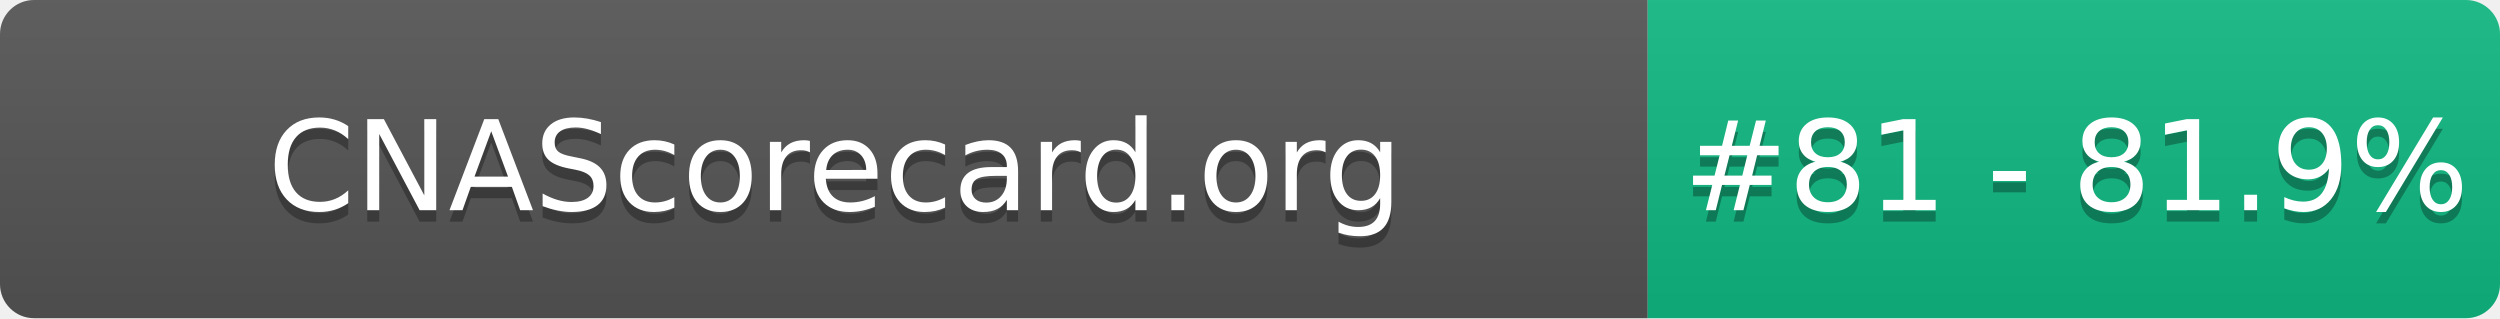
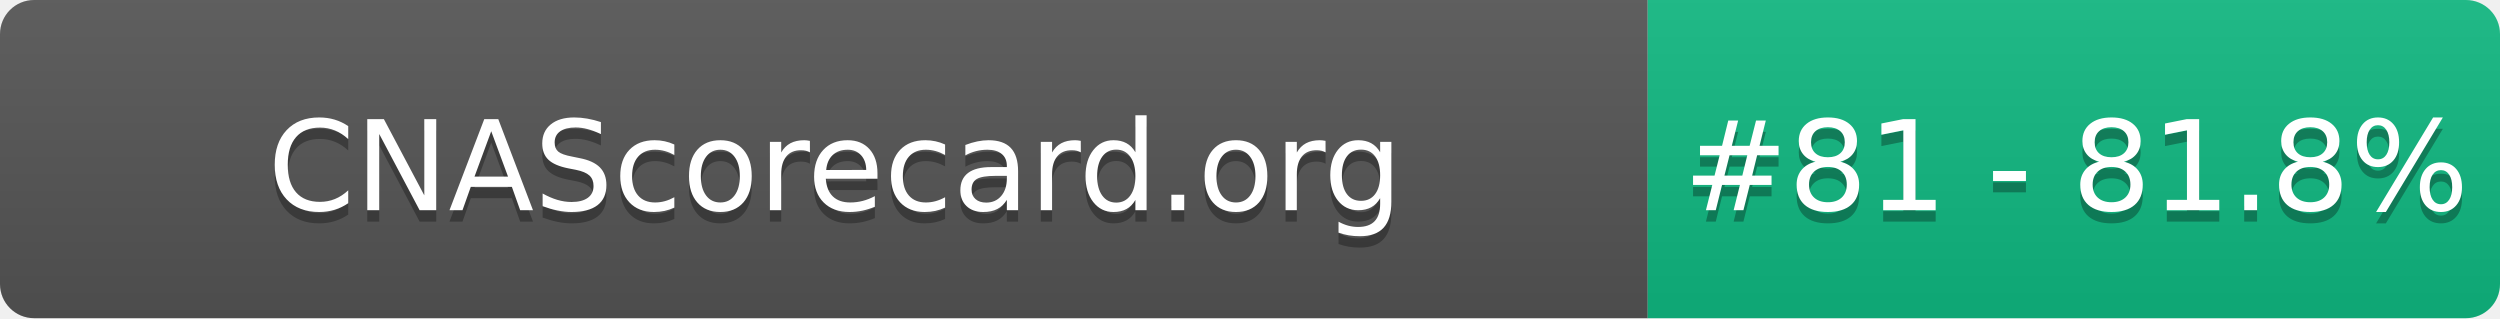
- <svg xmlns="http://www.w3.org/2000/svg" width="220" height="28" role="img" aria-label="CNAScorecard.org: #81 - 81.9%">
+ <svg xmlns="http://www.w3.org/2000/svg" width="220" height="28" role="img" aria-label="CNAScorecard.org: #81 - 81.8%">
  <linearGradient id="s" x2="0" y2="100%">
    <stop offset="0" stop-color="#bbb" stop-opacity=".1" />
    <stop offset="1" stop-opacity=".1" />
  </linearGradient>
  <clipPath id="r">
    <rect width="220" height="28" rx="3" fill="#fff" />
  </clipPath>
  <g clip-path="url(#r)">
    <rect width="145" height="28" fill="#555" />
    <rect x="145" width="75" height="28" fill="#10B981" />
    <rect width="220" height="28" fill="url(#s)" />
  </g>
  <g fill="#fff" text-anchor="middle" font-family="Verdana,Geneva,DejaVu Sans,sans-serif" text-rendering="geometricPrecision" font-size="110">
    <text aria-hidden="true" x="735" y="195" fill="#010101" fill-opacity=".3" transform="scale(.1)" textLength="1350">CNAScorecard.org</text>
    <text x="735" y="185" transform="scale(.1)" fill="#fff" textLength="1350">CNAScorecard.org</text>
-     <text aria-hidden="true" x="1827" y="195" fill="#010101" fill-opacity=".3" transform="scale(.1)" textLength="605">#81 - 81.9%</text>
-     <text x="1827" y="185" transform="scale(.1)" fill="#fff" textLength="605">#81 - 81.9%</text>
+     <text aria-hidden="true" x="1827" y="195" fill="#010101" fill-opacity=".3" transform="scale(.1)" textLength="605">#81 - 81.8%</text>
+     <text x="1827" y="185" transform="scale(.1)" fill="#fff" textLength="605">#81 - 81.8%</text>
  </g>
</svg>
